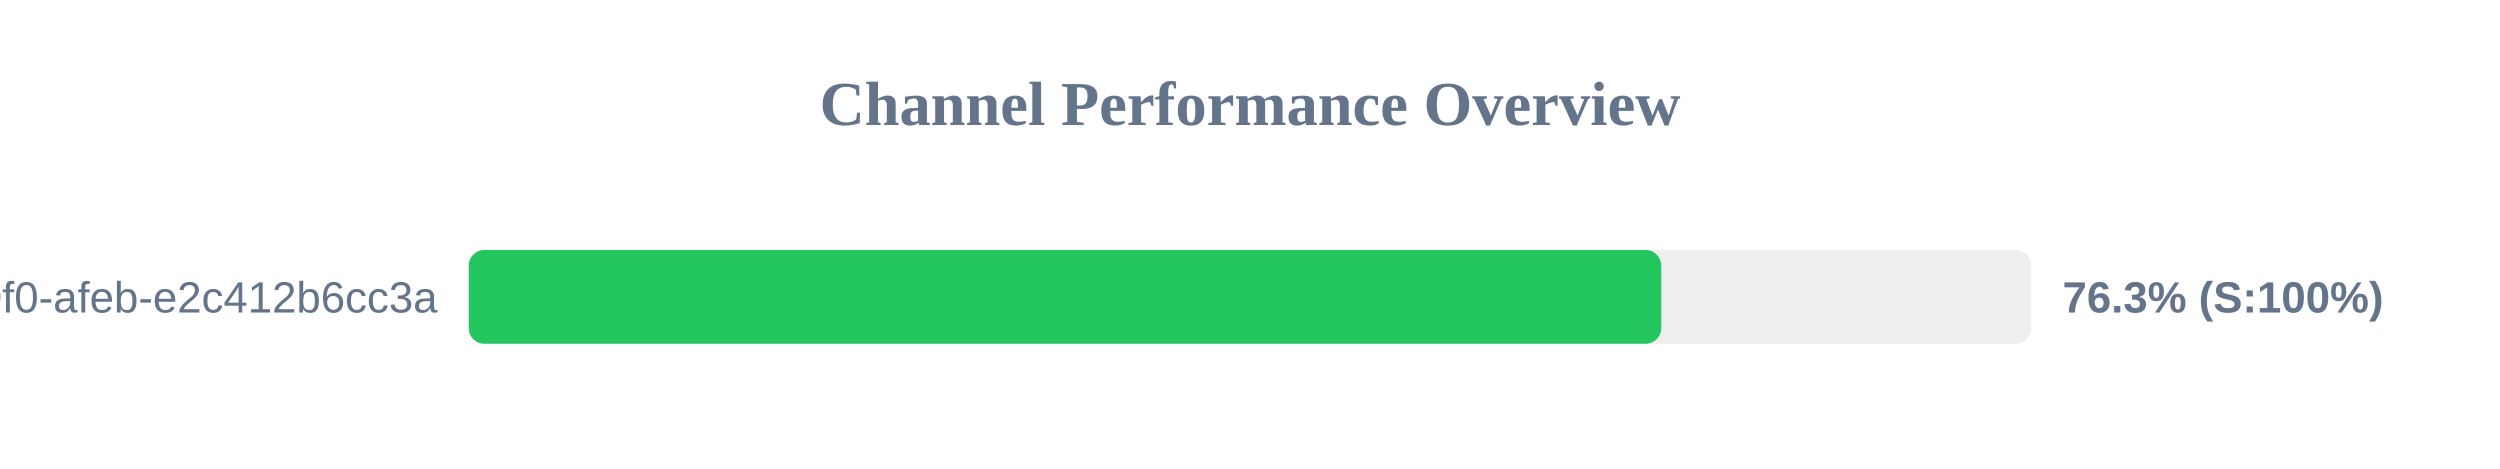
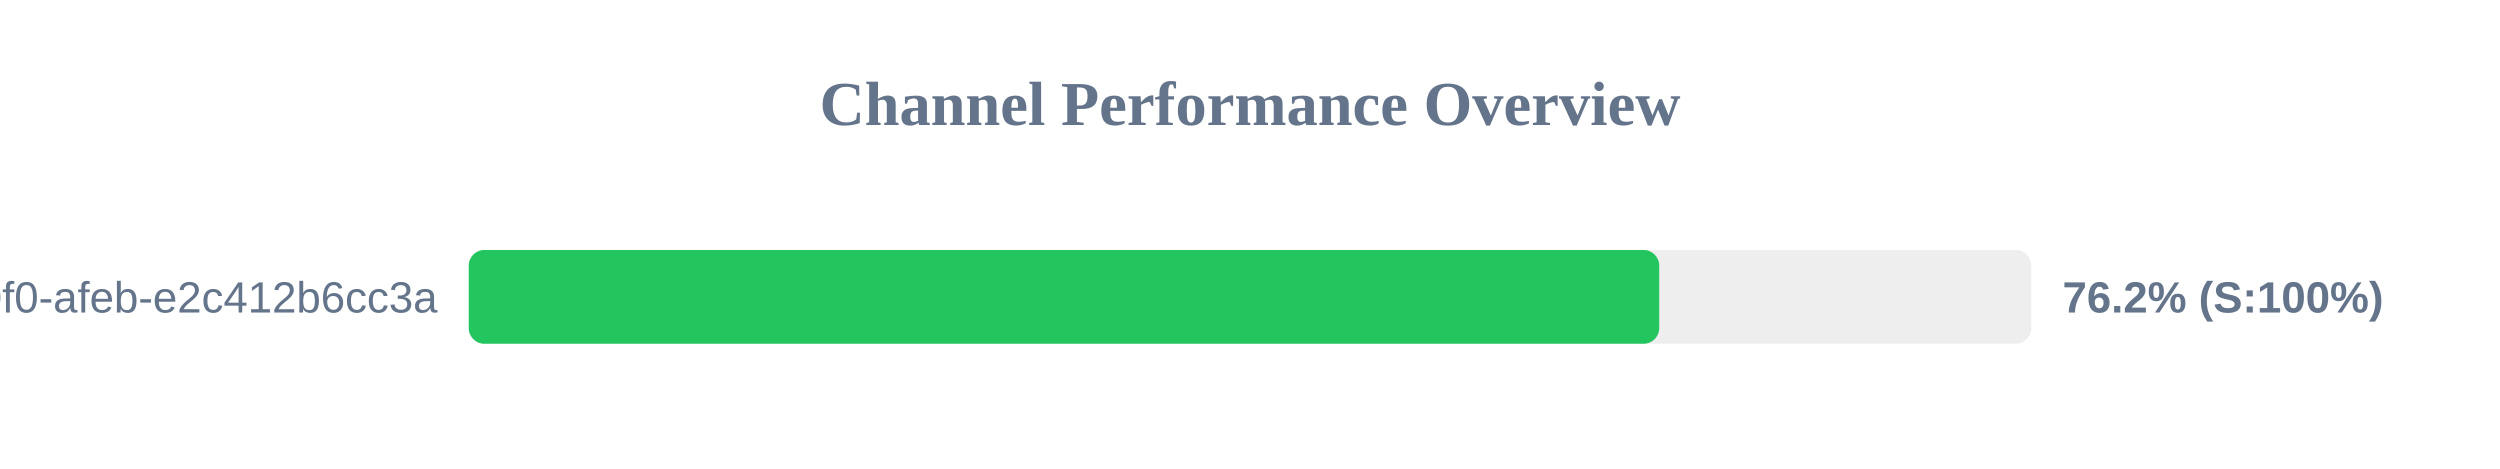
<svg xmlns="http://www.w3.org/2000/svg" width="800" height="150" version="1.1">
  <style>
        .row { font: 14px Arial; fill: #64748b; }
        .score { font: bold 14px Arial; fill: #64748b; }
    </style>
  <text x="400" y="40" text-anchor="middle" font-size="20px" font-weight="bold" fill="#64748b">Channel Performance Overview</text>
  <rect x="150" y="80" width="500" height="30" fill="#eee" rx="5" />
-   <rect x="150" y="80" width="381.6" height="30" fill="#22c55e" rx="5" />
+   <rect x="150" y="80" width="380.95" height="30" fill="#22c55e" rx="5" />
  <text x="140" y="100" text-anchor="end" class="row">?uuid=c6e02cd8-ce11-40f0-afeb-e2c412b6cc3a</text>
-   <text x="660" y="100" text-anchor="start" class="score">76.3% (S:100%)</text>
+   <text x="660" y="100" text-anchor="start" class="score">76.2% (S:100%)</text>
</svg>
